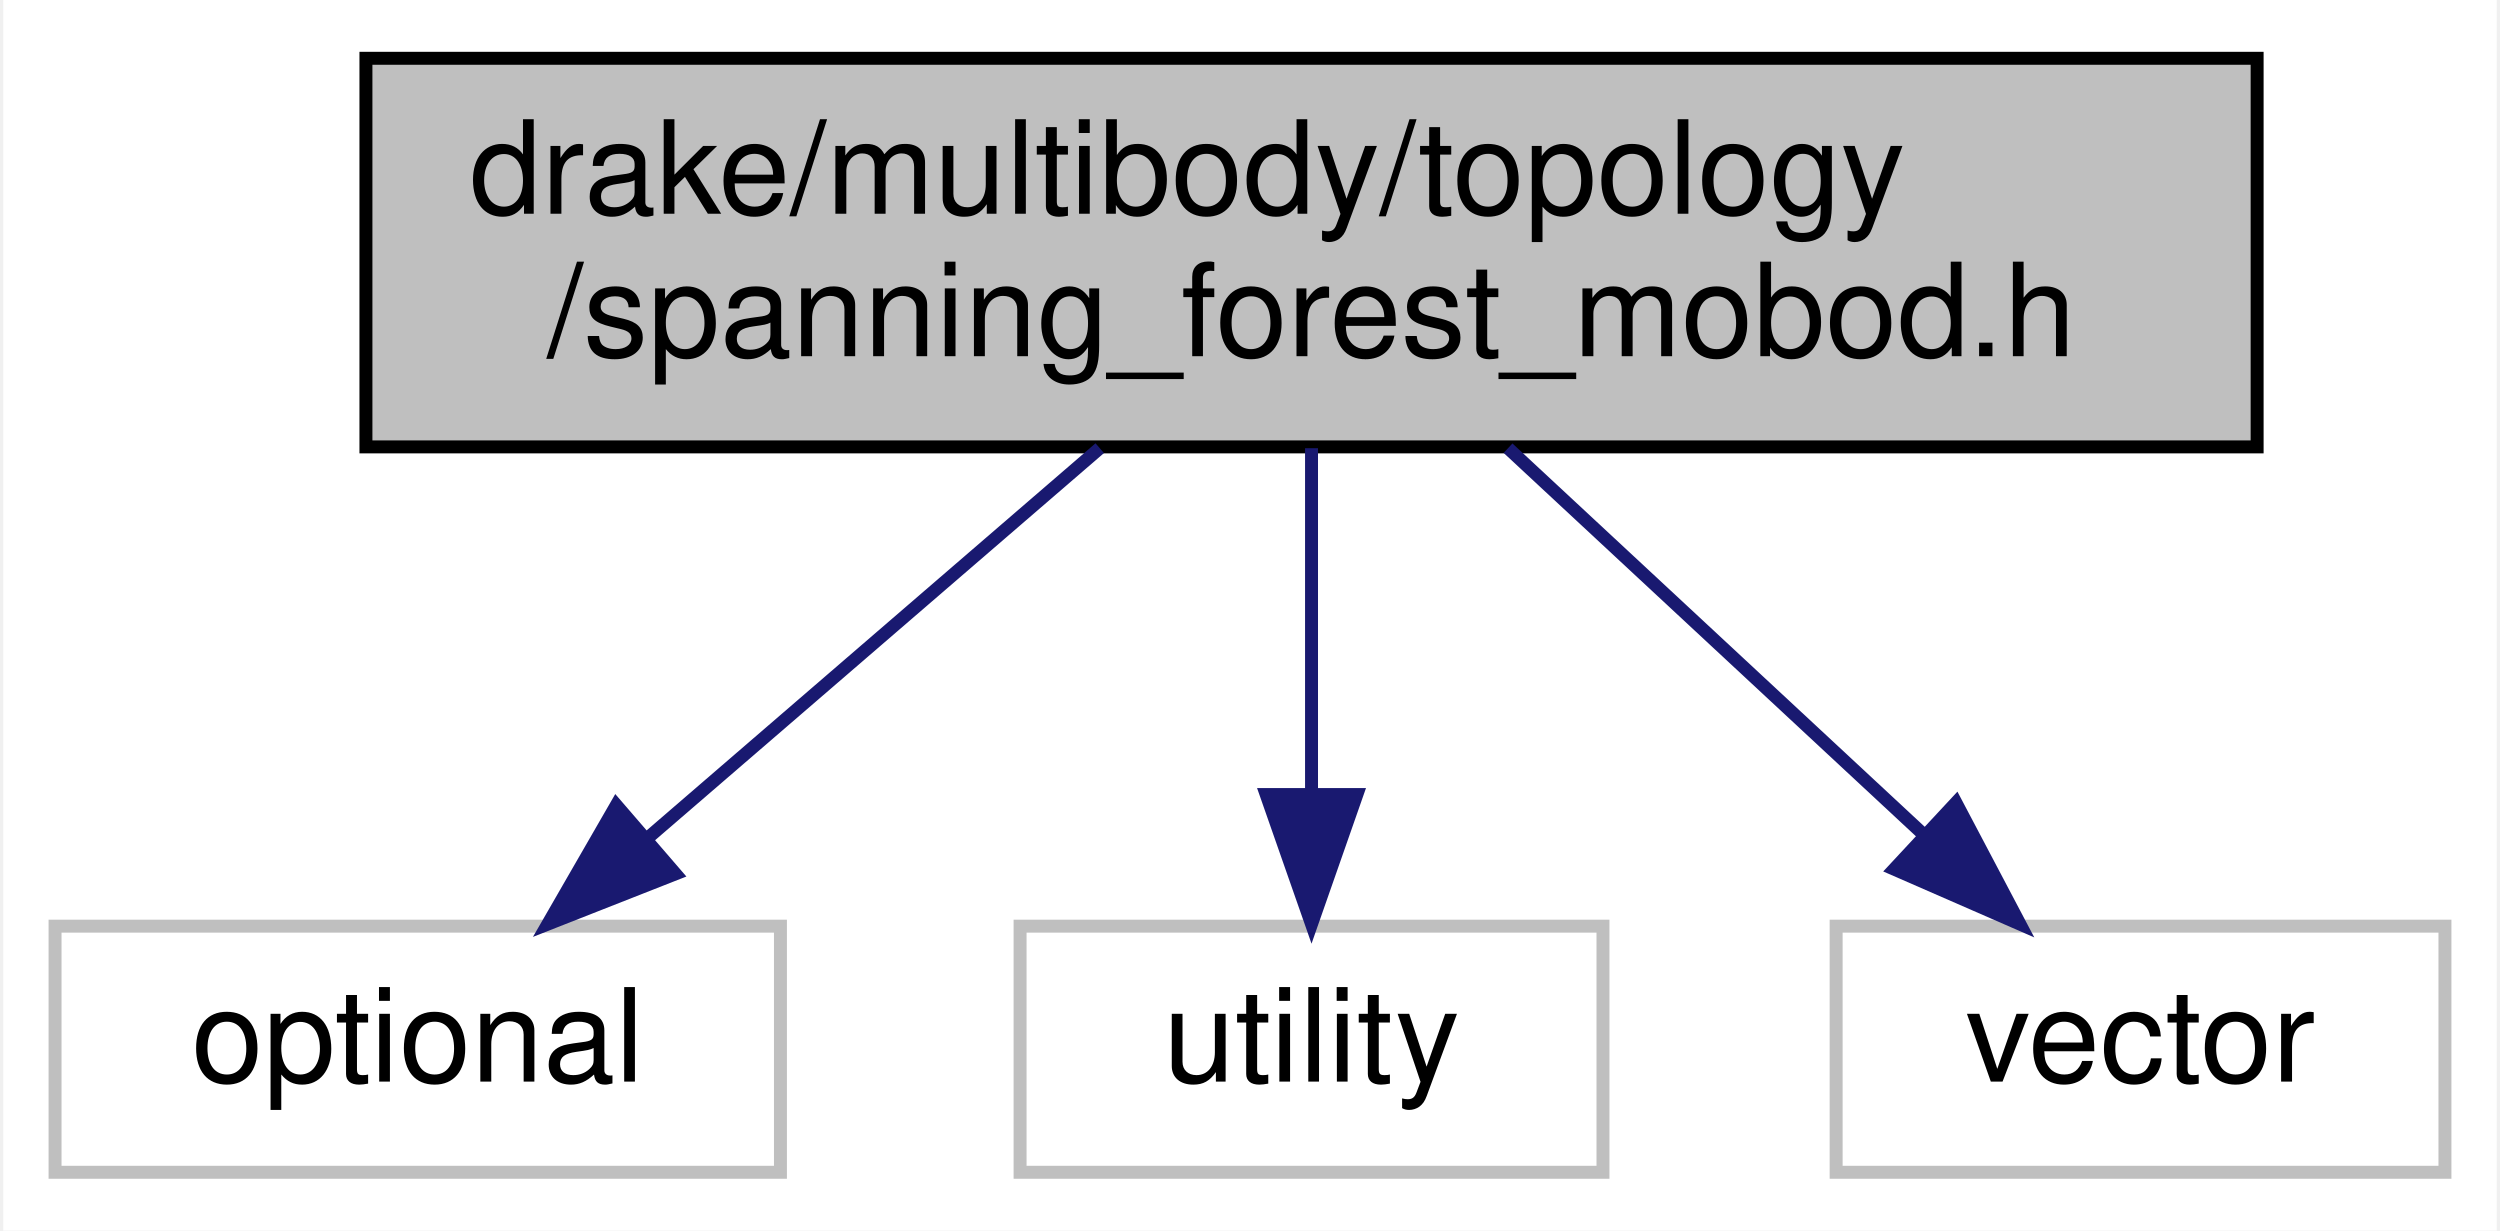
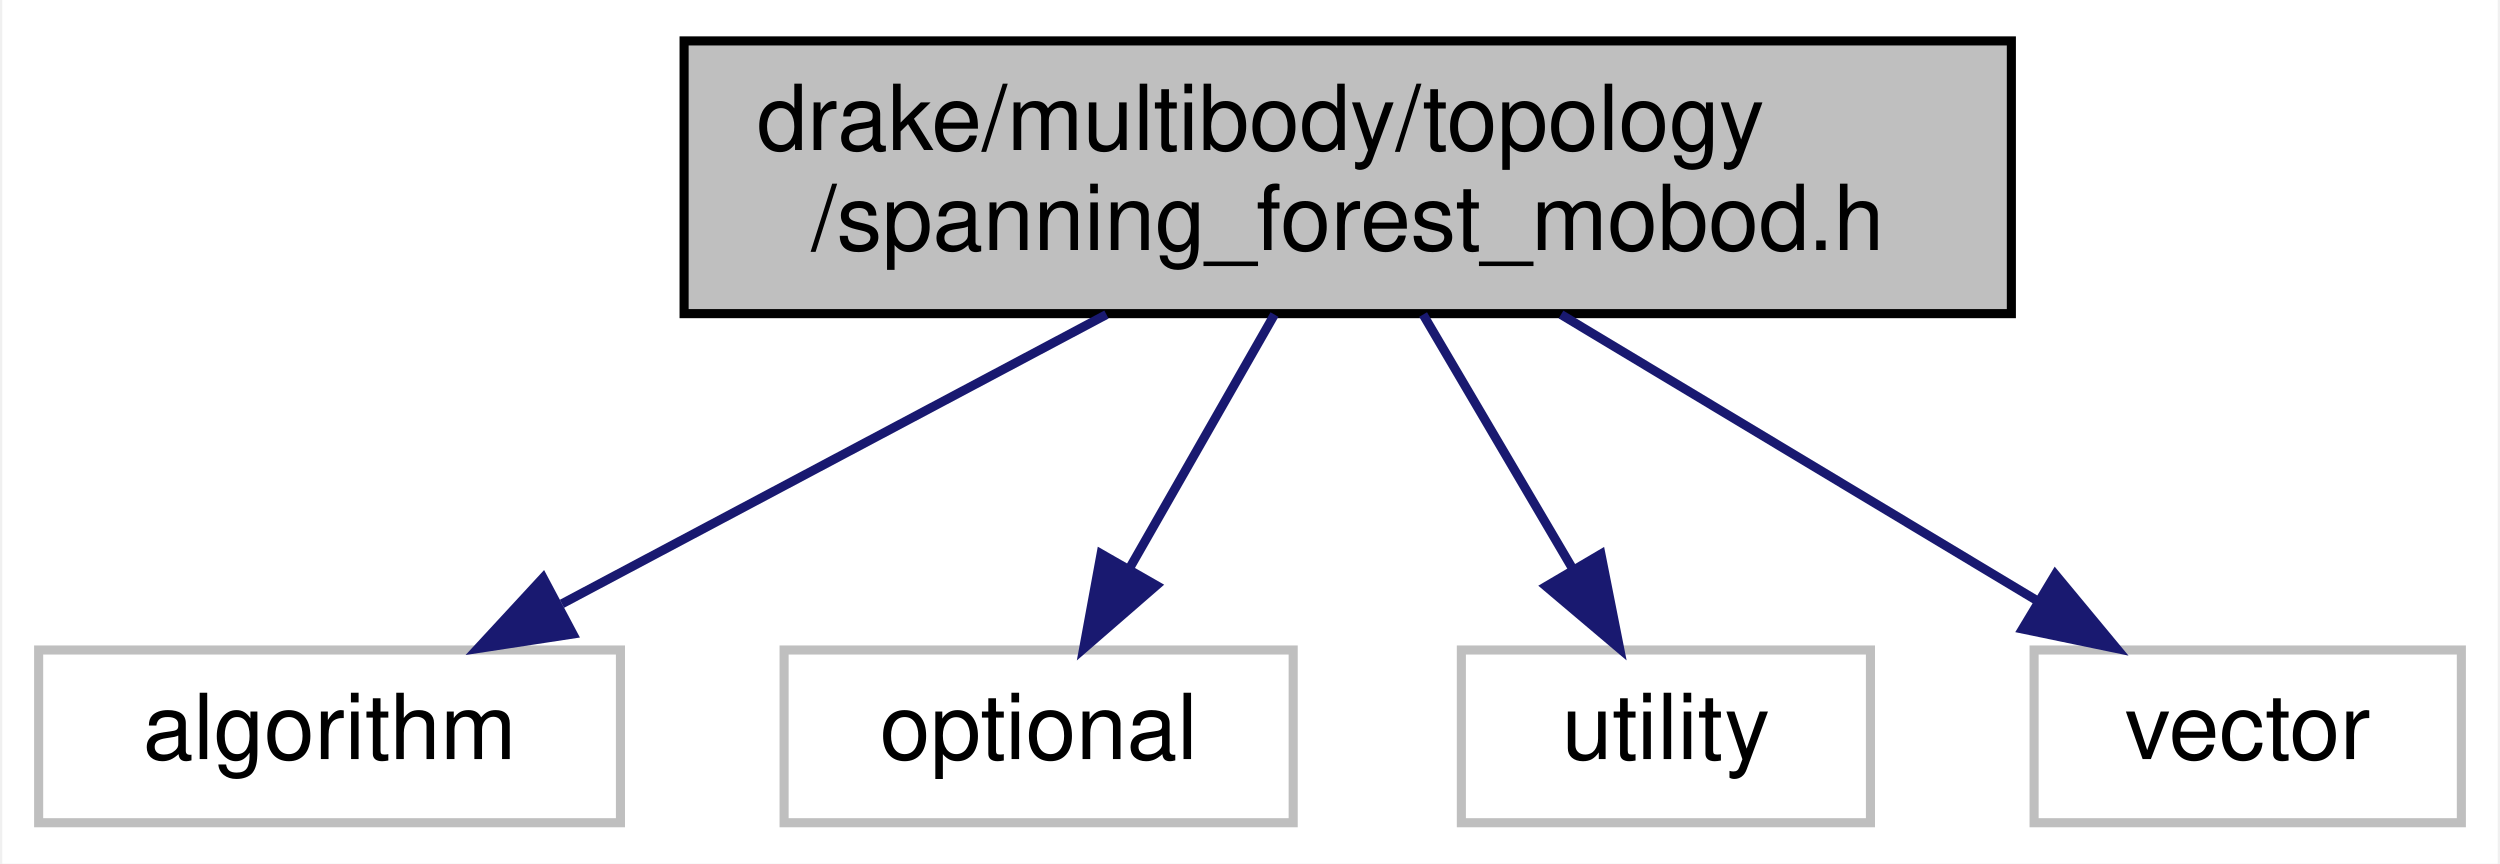
- <svg xmlns="http://www.w3.org/2000/svg" xmlns:xlink="http://www.w3.org/1999/xlink" width="193pt" height="95pt" viewBox="0.00 0.00 192.50 95.00">
+ <svg xmlns="http://www.w3.org/2000/svg" xmlns:xlink="http://www.w3.org/1999/xlink" width="275pt" height="95pt" viewBox="0.00 0.00 274.50 95.00">
  <g id="graph0" class="graph" transform="scale(1 1) rotate(0) translate(4 91)">
-     <polygon fill="white" stroke="transparent" points="-4,4 -4,-91 188.5,-91 188.5,4 -4,4" />
+     <polygon fill="white" stroke="transparent" points="-4,4 -4,-91 270.5,-91 270.5,4 -4,4" />
    <g id="node1" class="node">
      <g id="a_node1">
        <a xlink:title=" ">
-           <polygon fill="#bfbfbf" stroke="black" points="24,-56.5 24,-86.5 170,-86.5 170,-56.5 24,-56.5" />
-           <text text-anchor="start" x="32" y="-74.5" font-family="Helvetica,sans-Serif" font-size="10.00">drake/multibody/topology</text>
-           <text text-anchor="middle" x="97" y="-63.5" font-family="Helvetica,sans-Serif" font-size="10.00">/spanning_forest_mobod.h</text>
+           <polygon fill="#bfbfbf" stroke="black" points="71,-56.5 71,-86.5 217,-86.5 217,-56.5 71,-56.5" />
+           <text text-anchor="start" x="79" y="-74.5" font-family="Helvetica,sans-Serif" font-size="10.00">drake/multibody/topology</text>
+           <text text-anchor="middle" x="144" y="-63.5" font-family="Helvetica,sans-Serif" font-size="10.00">/spanning_forest_mobod.h</text>
        </a>
      </g>
    </g>
    <g id="node2" class="node">
      <g id="a_node2">
        <a xlink:title=" ">
-           <polygon fill="white" stroke="#bfbfbf" points="0,-0.5 0,-19.5 56,-19.5 56,-0.5 0,-0.5" />
-           <text text-anchor="middle" x="28" y="-7.5" font-family="Helvetica,sans-Serif" font-size="10.00">optional</text>
+           <polygon fill="white" stroke="#bfbfbf" points="0,-0.5 0,-19.5 64,-19.5 64,-0.5 0,-0.5" />
+           <text text-anchor="middle" x="32" y="-7.5" font-family="Helvetica,sans-Serif" font-size="10.00">algorithm</text>
        </a>
      </g>
    </g>
    <g id="edge1" class="edge">
-       <path fill="none" stroke="midnightblue" d="M80.65,-56.4C70.1,-47.31 56.4,-35.49 45.62,-26.19" />
-       <polygon fill="midnightblue" stroke="midnightblue" points="47.9,-23.54 38.04,-19.66 43.33,-28.84 47.9,-23.54" />
+       <path fill="none" stroke="midnightblue" d="M117.46,-56.4C99.34,-46.77 75.46,-34.09 57.56,-24.58" />
+       <polygon fill="midnightblue" stroke="midnightblue" points="58.77,-21.26 48.3,-19.66 55.49,-27.44 58.77,-21.26" />
    </g>
    <g id="node3" class="node">
      <g id="a_node3">
        <a xlink:title=" ">
-           <polygon fill="white" stroke="#bfbfbf" points="74.5,-0.5 74.5,-19.5 119.5,-19.5 119.5,-0.5 74.5,-0.5" />
-           <text text-anchor="middle" x="97" y="-7.5" font-family="Helvetica,sans-Serif" font-size="10.00">utility</text>
+           <polygon fill="white" stroke="#bfbfbf" points="82,-0.5 82,-19.5 138,-19.5 138,-0.5 82,-0.5" />
+           <text text-anchor="middle" x="110" y="-7.5" font-family="Helvetica,sans-Serif" font-size="10.00">optional</text>
        </a>
      </g>
    </g>
    <g id="edge2" class="edge">
-       <path fill="none" stroke="midnightblue" d="M97,-56.4C97,-48.47 97,-38.46 97,-29.86" />
-       <polygon fill="midnightblue" stroke="midnightblue" points="100.5,-29.66 97,-19.66 93.5,-29.66 100.5,-29.66" />
+       <path fill="none" stroke="midnightblue" d="M135.94,-56.4C131.15,-48.02 125.04,-37.33 119.96,-28.42" />
+       <polygon fill="midnightblue" stroke="midnightblue" points="122.95,-26.6 114.95,-19.66 116.87,-30.08 122.95,-26.6" />
    </g>
    <g id="node4" class="node">
      <g id="a_node4">
        <a xlink:title=" ">
-           <polygon fill="white" stroke="#bfbfbf" points="137.5,-0.5 137.5,-19.5 184.5,-19.5 184.5,-0.5 137.5,-0.5" />
-           <text text-anchor="middle" x="161" y="-7.5" font-family="Helvetica,sans-Serif" font-size="10.00">vector</text>
+           <polygon fill="white" stroke="#bfbfbf" points="156.5,-0.5 156.5,-19.5 201.5,-19.5 201.5,-0.5 156.5,-0.5" />
+           <text text-anchor="middle" x="179" y="-7.5" font-family="Helvetica,sans-Serif" font-size="10.00">utility</text>
        </a>
      </g>
    </g>
    <g id="edge3" class="edge">
-       <path fill="none" stroke="midnightblue" d="M112.17,-56.4C121.75,-47.49 134.16,-35.95 144.07,-26.74" />
-       <polygon fill="midnightblue" stroke="midnightblue" points="146.75,-29.03 151.69,-19.66 141.98,-23.9 146.75,-29.03" />
+       <path fill="none" stroke="midnightblue" d="M152.29,-56.4C157.22,-48.02 163.51,-37.33 168.75,-28.42" />
+       <polygon fill="midnightblue" stroke="midnightblue" points="171.85,-30.05 173.91,-19.66 165.82,-26.5 171.85,-30.05" />
+     </g>
+     <g id="node5" class="node">
+       <g id="a_node5">
+         <a xlink:title=" ">
+           <polygon fill="white" stroke="#bfbfbf" points="219.5,-0.5 219.5,-19.5 266.5,-19.5 266.5,-0.5 219.5,-0.5" />
+           <text text-anchor="middle" x="243" y="-7.5" font-family="Helvetica,sans-Serif" font-size="10.00">vector</text>
+         </a>
+       </g>
+     </g>
+     <g id="edge4" class="edge">
+       <path fill="none" stroke="midnightblue" d="M167.46,-56.4C183.33,-46.86 204.19,-34.32 219.97,-24.84" />
+       <polygon fill="midnightblue" stroke="midnightblue" points="221.83,-27.81 228.59,-19.66 218.22,-21.81 221.83,-27.81" />
    </g>
  </g>
</svg>
